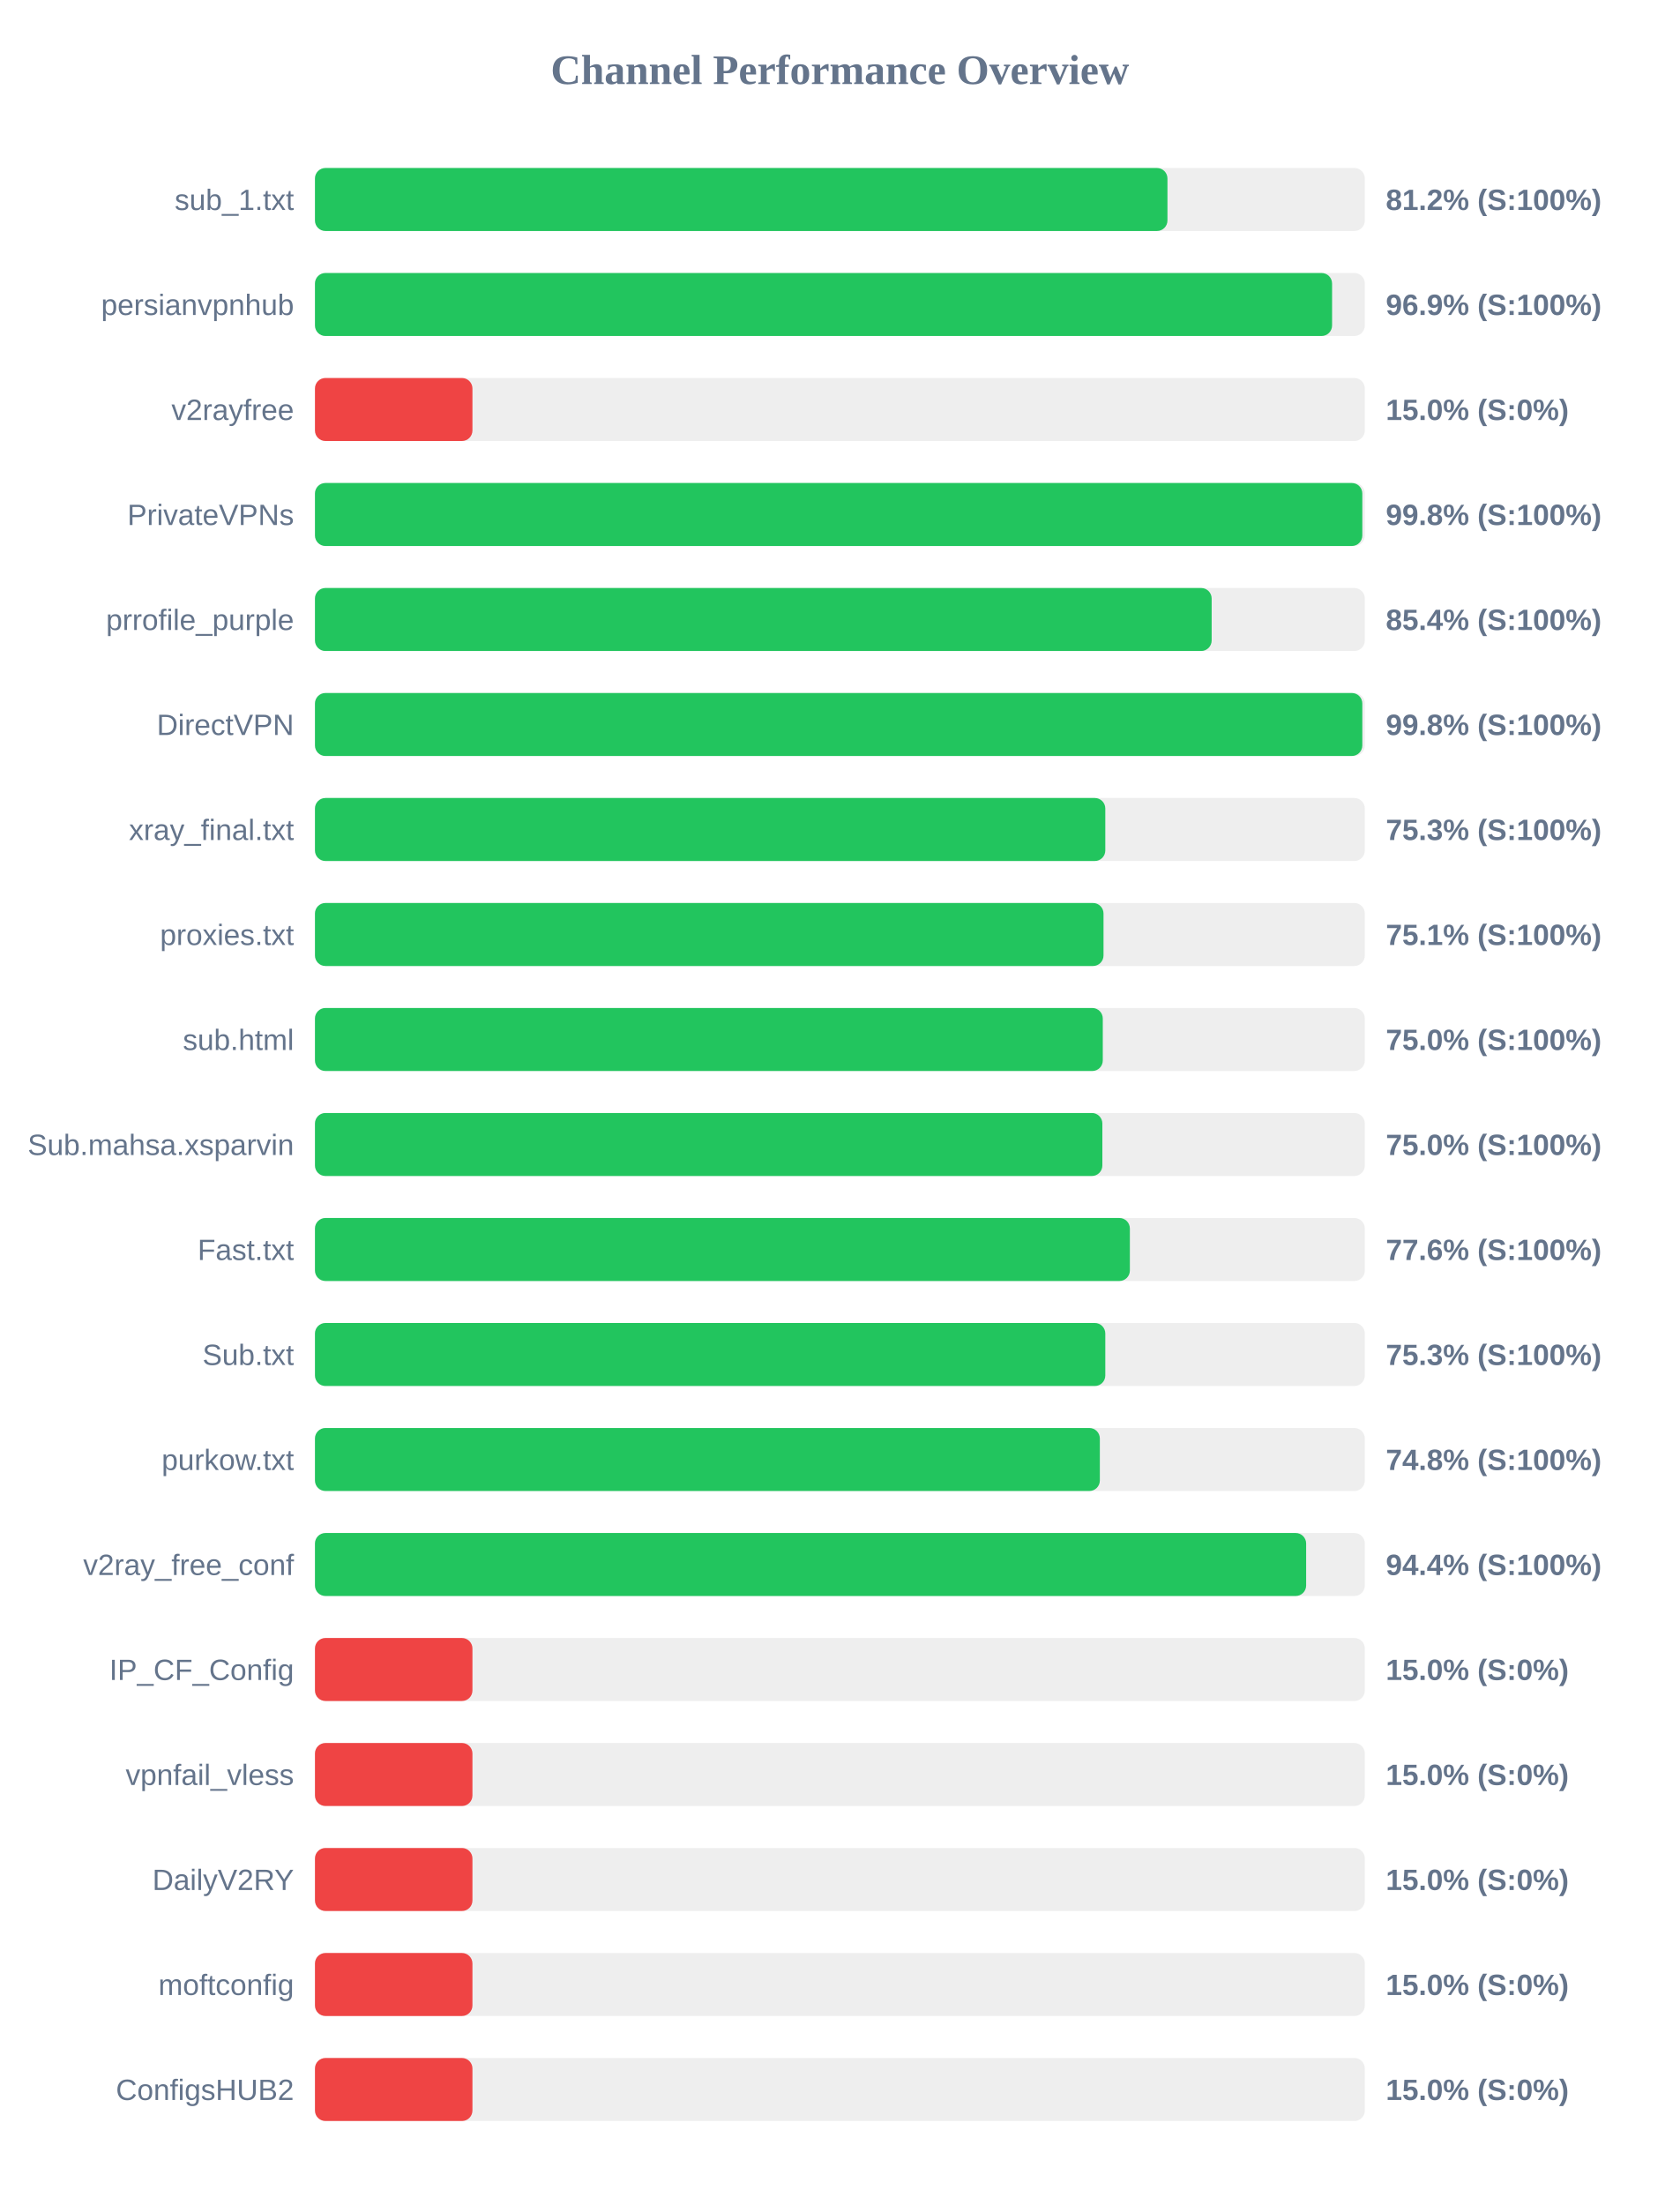
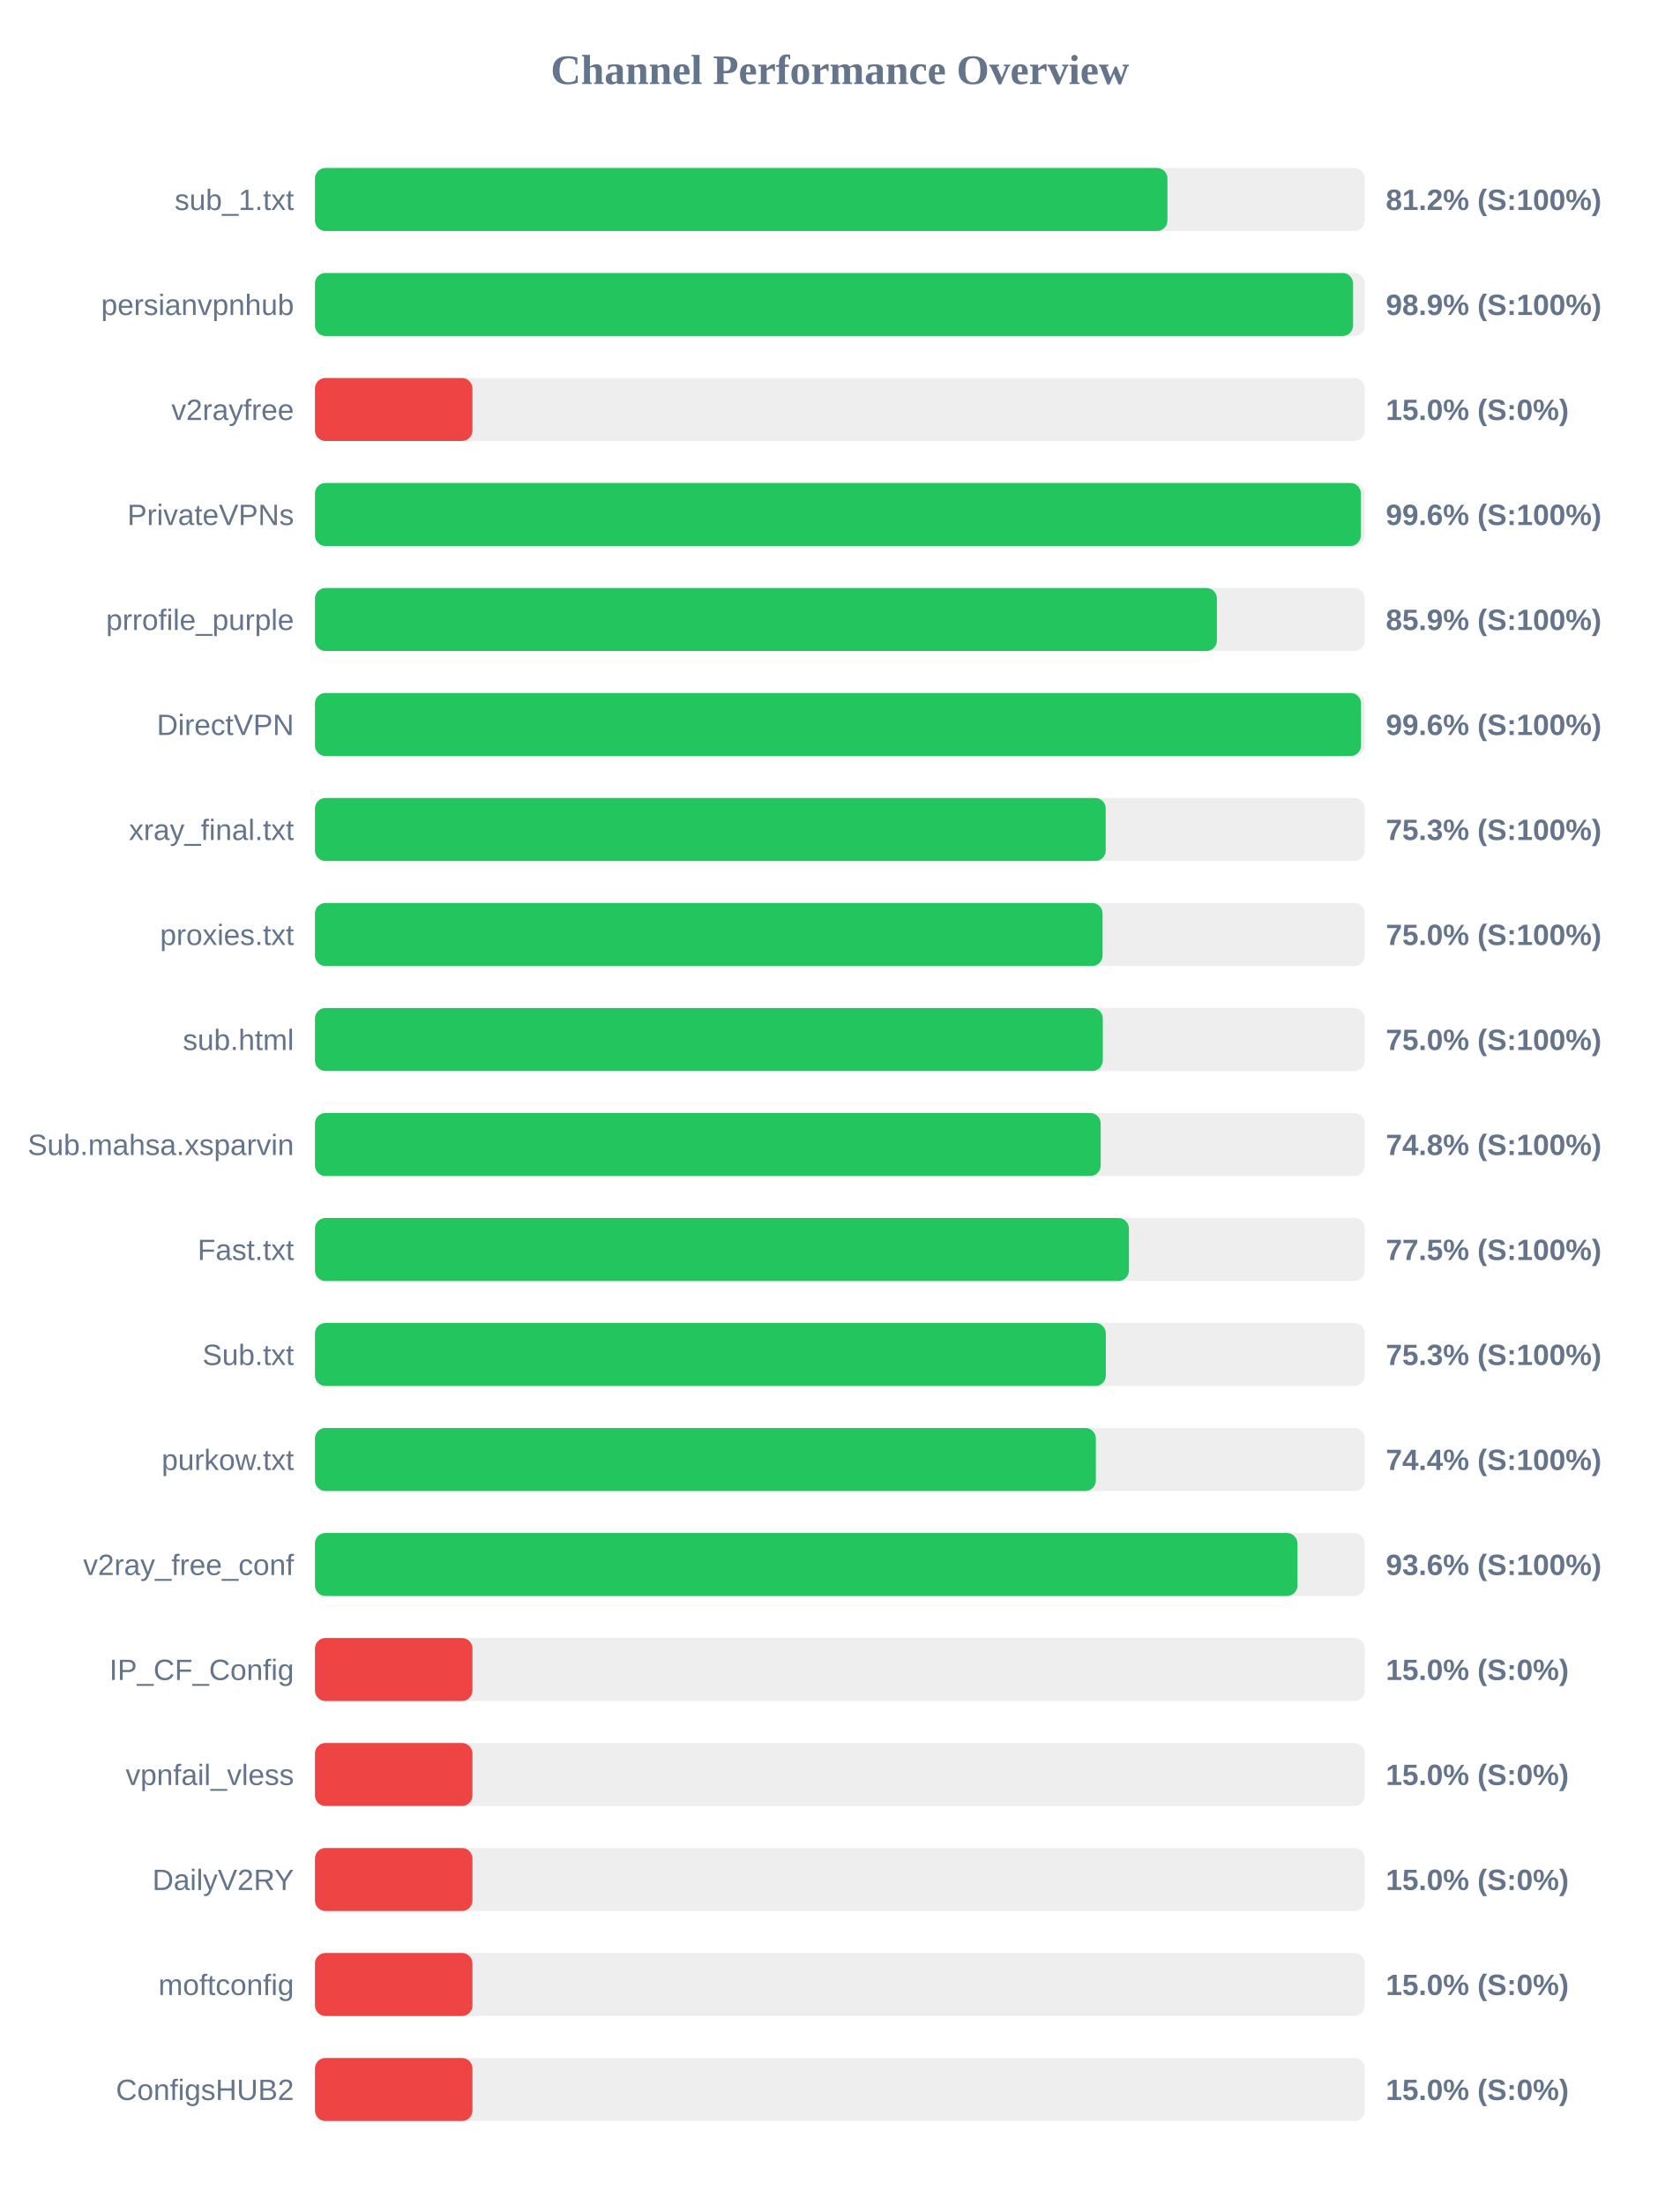
<svg xmlns="http://www.w3.org/2000/svg" width="800" height="1050" version="1.1">
  <style>
        .row { font: 14px Arial; fill: #64748b; }
        .score { font: bold 14px Arial; fill: #64748b; }
    </style>
  <text x="400" y="40" text-anchor="middle" font-size="20px" font-weight="bold" fill="#64748b">Channel Performance Overview</text>
  <rect x="150" y="80" width="500" height="30" fill="#eee" rx="5" />
  <rect x="150" y="80" width="406.0" height="30" fill="#22c55e" rx="5" />
  <text x="140" y="100" text-anchor="end" class="row">sub_1.txt</text>
  <text x="660" y="100" text-anchor="start" class="score">81.2% (S:100%)</text>
  <rect x="150" y="130" width="500" height="30" fill="#eee" rx="5" />
-   <rect x="150" y="130" width="484.4" height="30" fill="#22c55e" rx="5" />
+   <rect x="150" y="130" width="494.4" height="30" fill="#22c55e" rx="5" />
  <text x="140" y="150" text-anchor="end" class="row">persianvpnhub</text>
-   <text x="660" y="150" text-anchor="start" class="score">96.9% (S:100%)</text>
+   <text x="660" y="150" text-anchor="start" class="score">98.9% (S:100%)</text>
  <rect x="150" y="180" width="500" height="30" fill="#eee" rx="5" />
  <rect x="150" y="180" width="75.0" height="30" fill="#ef4444" rx="5" />
  <text x="140" y="200" text-anchor="end" class="row">v2rayfree</text>
  <text x="660" y="200" text-anchor="start" class="score">15.0% (S:0%)</text>
  <rect x="150" y="230" width="500" height="30" fill="#eee" rx="5" />
-   <rect x="150" y="230" width="498.8" height="30" fill="#22c55e" rx="5" />
+   <rect x="150" y="230" width="498.1" height="30" fill="#22c55e" rx="5" />
  <text x="140" y="250" text-anchor="end" class="row">PrivateVPNs</text>
-   <text x="660" y="250" text-anchor="start" class="score">99.8% (S:100%)</text>
+   <text x="660" y="250" text-anchor="start" class="score">99.6% (S:100%)</text>
  <rect x="150" y="280" width="500" height="30" fill="#eee" rx="5" />
-   <rect x="150" y="280" width="427.05" height="30" fill="#22c55e" rx="5" />
+   <rect x="150" y="280" width="429.55" height="30" fill="#22c55e" rx="5" />
  <text x="140" y="300" text-anchor="end" class="row">prrofile_purple</text>
-   <text x="660" y="300" text-anchor="start" class="score">85.4% (S:100%)</text>
+   <text x="660" y="300" text-anchor="start" class="score">85.9% (S:100%)</text>
  <rect x="150" y="330" width="500" height="30" fill="#eee" rx="5" />
-   <rect x="150" y="330" width="498.8" height="30" fill="#22c55e" rx="5" />
+   <rect x="150" y="330" width="498.2" height="30" fill="#22c55e" rx="5" />
  <text x="140" y="350" text-anchor="end" class="row">DirectVPN</text>
-   <text x="660" y="350" text-anchor="start" class="score">99.8% (S:100%)</text>
+   <text x="660" y="350" text-anchor="start" class="score">99.6% (S:100%)</text>
  <rect x="150" y="380" width="500" height="30" fill="#eee" rx="5" />
-   <rect x="150" y="380" width="376.4" height="30" fill="#22c55e" rx="5" />
+   <rect x="150" y="380" width="376.6" height="30" fill="#22c55e" rx="5" />
  <text x="140" y="400" text-anchor="end" class="row">xray_final.txt</text>
  <text x="660" y="400" text-anchor="start" class="score">75.3% (S:100%)</text>
  <rect x="150" y="430" width="500" height="30" fill="#eee" rx="5" />
-   <rect x="150" y="430" width="375.55" height="30" fill="#22c55e" rx="5" />
+   <rect x="150" y="430" width="375.1" height="30" fill="#22c55e" rx="5" />
  <text x="140" y="450" text-anchor="end" class="row">proxies.txt</text>
-   <text x="660" y="450" text-anchor="start" class="score">75.1% (S:100%)</text>
+   <text x="660" y="450" text-anchor="start" class="score">75.0% (S:100%)</text>
  <rect x="150" y="480" width="500" height="30" fill="#eee" rx="5" />
  <rect x="150" y="480" width="375.2" height="30" fill="#22c55e" rx="5" />
  <text x="140" y="500" text-anchor="end" class="row">sub.html</text>
  <text x="660" y="500" text-anchor="start" class="score">75.0% (S:100%)</text>
  <rect x="150" y="530" width="500" height="30" fill="#eee" rx="5" />
-   <rect x="150" y="530" width="375.0" height="30" fill="#22c55e" rx="5" />
+   <rect x="150" y="530" width="374.2" height="30" fill="#22c55e" rx="5" />
  <text x="140" y="550" text-anchor="end" class="row">Sub.mahsa.xsparvin</text>
-   <text x="660" y="550" text-anchor="start" class="score">75.0% (S:100%)</text>
+   <text x="660" y="550" text-anchor="start" class="score">74.8% (S:100%)</text>
  <rect x="150" y="580" width="500" height="30" fill="#eee" rx="5" />
-   <rect x="150" y="580" width="388.1" height="30" fill="#22c55e" rx="5" />
+   <rect x="150" y="580" width="387.65" height="30" fill="#22c55e" rx="5" />
  <text x="140" y="600" text-anchor="end" class="row">Fast.txt</text>
-   <text x="660" y="600" text-anchor="start" class="score">77.6% (S:100%)</text>
+   <text x="660" y="600" text-anchor="start" class="score">77.5% (S:100%)</text>
  <rect x="150" y="630" width="500" height="30" fill="#eee" rx="5" />
-   <rect x="150" y="630" width="376.4" height="30" fill="#22c55e" rx="5" />
+   <rect x="150" y="630" width="376.65" height="30" fill="#22c55e" rx="5" />
  <text x="140" y="650" text-anchor="end" class="row">Sub.txt</text>
  <text x="660" y="650" text-anchor="start" class="score">75.3% (S:100%)</text>
  <rect x="150" y="680" width="500" height="30" fill="#eee" rx="5" />
-   <rect x="150" y="680" width="373.8" height="30" fill="#22c55e" rx="5" />
+   <rect x="150" y="680" width="371.9" height="30" fill="#22c55e" rx="5" />
  <text x="140" y="700" text-anchor="end" class="row">purkow.txt</text>
-   <text x="660" y="700" text-anchor="start" class="score">74.8% (S:100%)</text>
+   <text x="660" y="700" text-anchor="start" class="score">74.4% (S:100%)</text>
  <rect x="150" y="730" width="500" height="30" fill="#eee" rx="5" />
-   <rect x="150" y="730" width="472.05" height="30" fill="#22c55e" rx="5" />
+   <rect x="150" y="730" width="467.9" height="30" fill="#22c55e" rx="5" />
  <text x="140" y="750" text-anchor="end" class="row">v2ray_free_conf</text>
-   <text x="660" y="750" text-anchor="start" class="score">94.4% (S:100%)</text>
+   <text x="660" y="750" text-anchor="start" class="score">93.6% (S:100%)</text>
  <rect x="150" y="780" width="500" height="30" fill="#eee" rx="5" />
  <rect x="150" y="780" width="75.0" height="30" fill="#ef4444" rx="5" />
  <text x="140" y="800" text-anchor="end" class="row">IP_CF_Config</text>
  <text x="660" y="800" text-anchor="start" class="score">15.0% (S:0%)</text>
  <rect x="150" y="830" width="500" height="30" fill="#eee" rx="5" />
  <rect x="150" y="830" width="75.0" height="30" fill="#ef4444" rx="5" />
  <text x="140" y="850" text-anchor="end" class="row">vpnfail_vless</text>
  <text x="660" y="850" text-anchor="start" class="score">15.0% (S:0%)</text>
  <rect x="150" y="880" width="500" height="30" fill="#eee" rx="5" />
  <rect x="150" y="880" width="75.0" height="30" fill="#ef4444" rx="5" />
  <text x="140" y="900" text-anchor="end" class="row">DailyV2RY</text>
  <text x="660" y="900" text-anchor="start" class="score">15.0% (S:0%)</text>
  <rect x="150" y="930" width="500" height="30" fill="#eee" rx="5" />
  <rect x="150" y="930" width="75.0" height="30" fill="#ef4444" rx="5" />
  <text x="140" y="950" text-anchor="end" class="row">moftconfig</text>
  <text x="660" y="950" text-anchor="start" class="score">15.0% (S:0%)</text>
  <rect x="150" y="980" width="500" height="30" fill="#eee" rx="5" />
  <rect x="150" y="980" width="75.0" height="30" fill="#ef4444" rx="5" />
  <text x="140" y="1000" text-anchor="end" class="row">ConfigsHUB2</text>
  <text x="660" y="1000" text-anchor="start" class="score">15.0% (S:0%)</text>
</svg>
